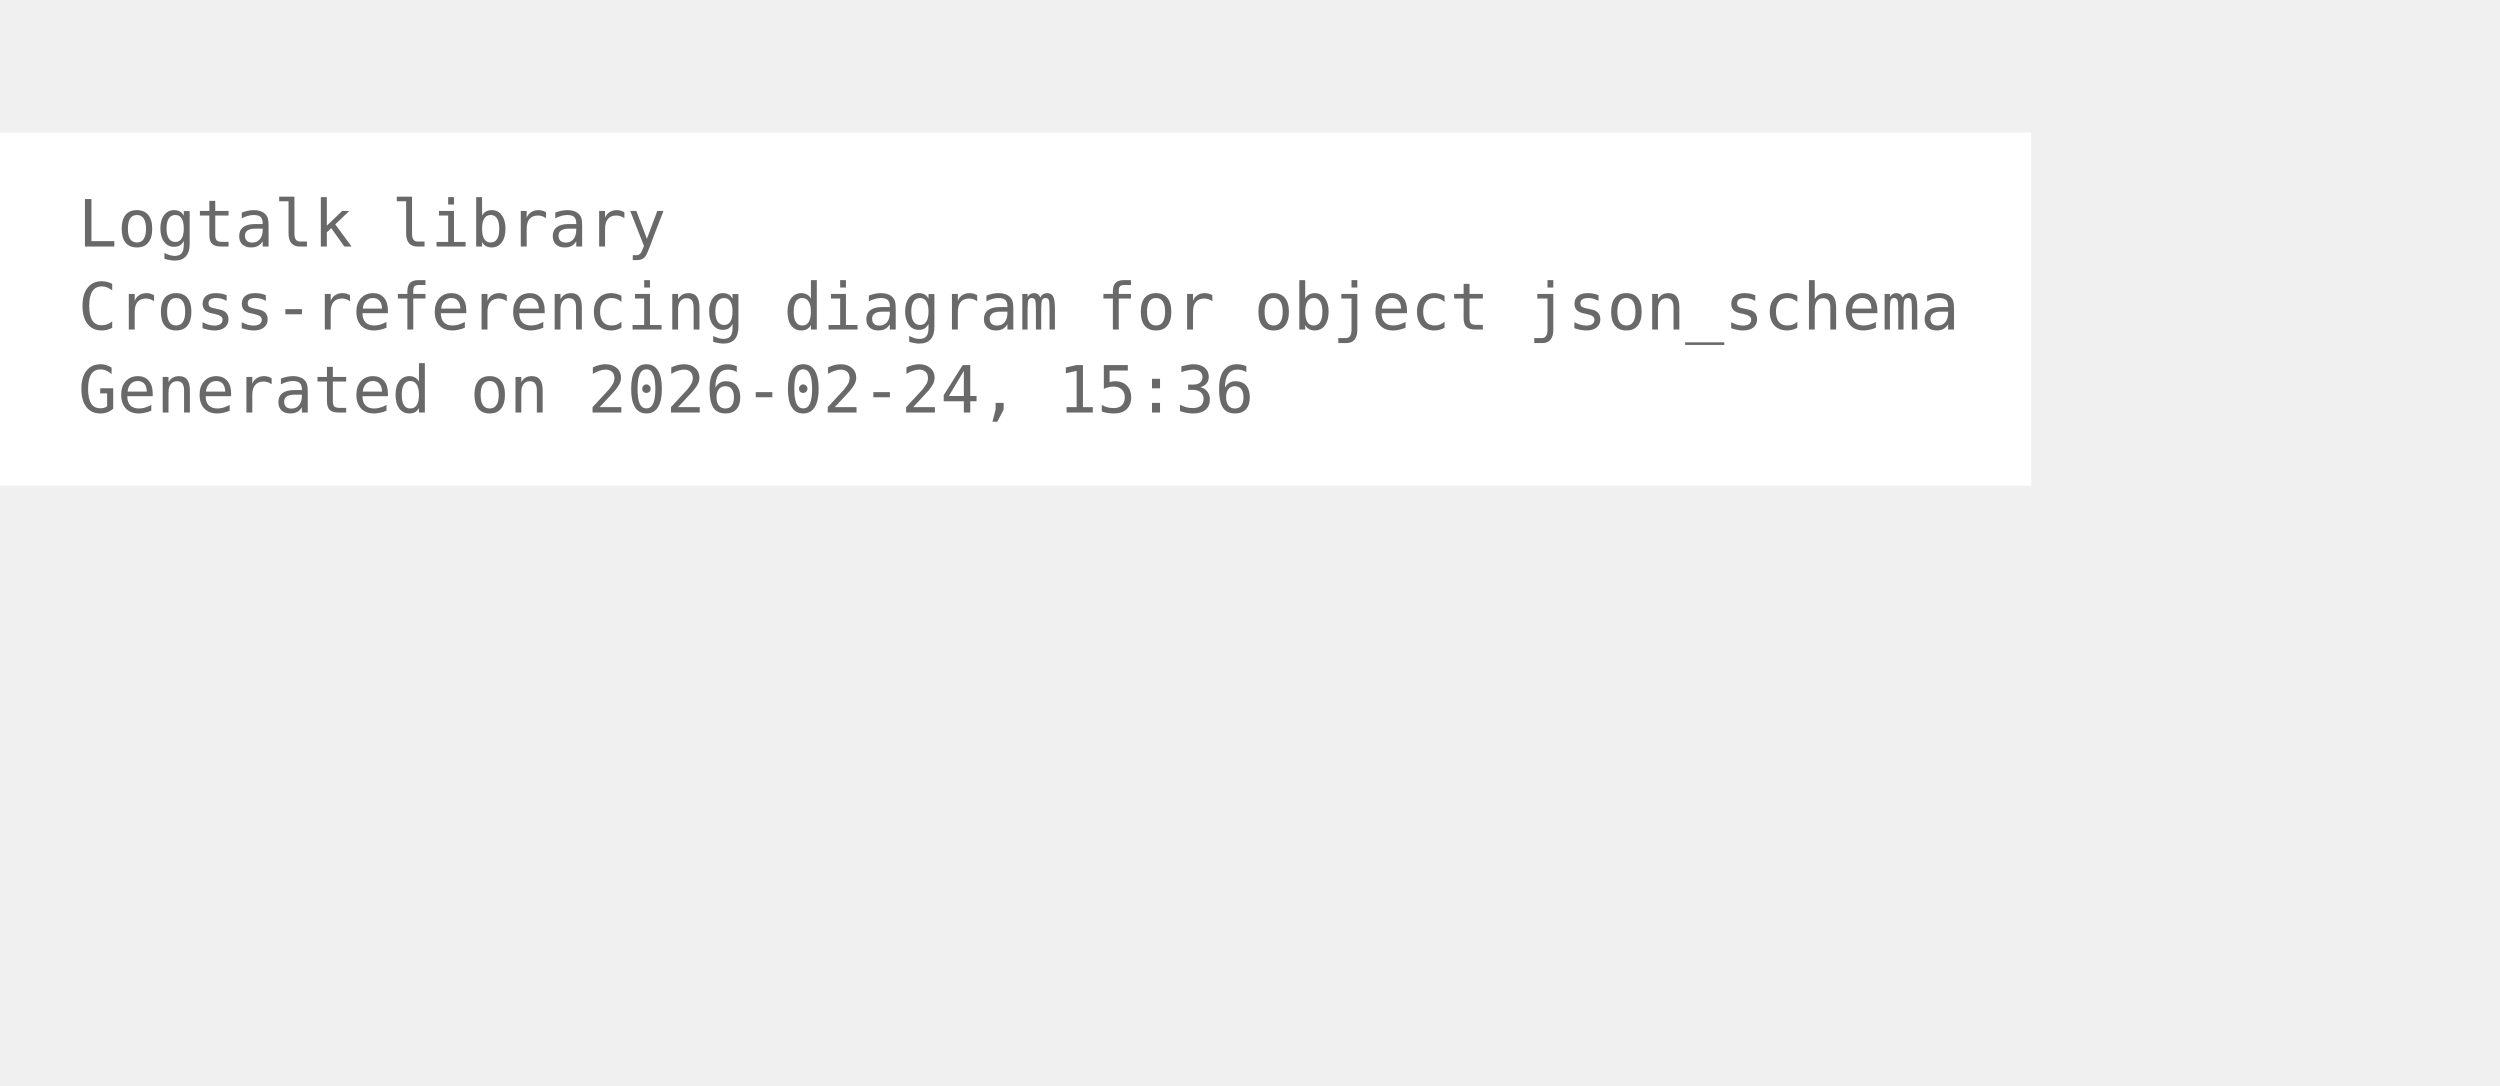
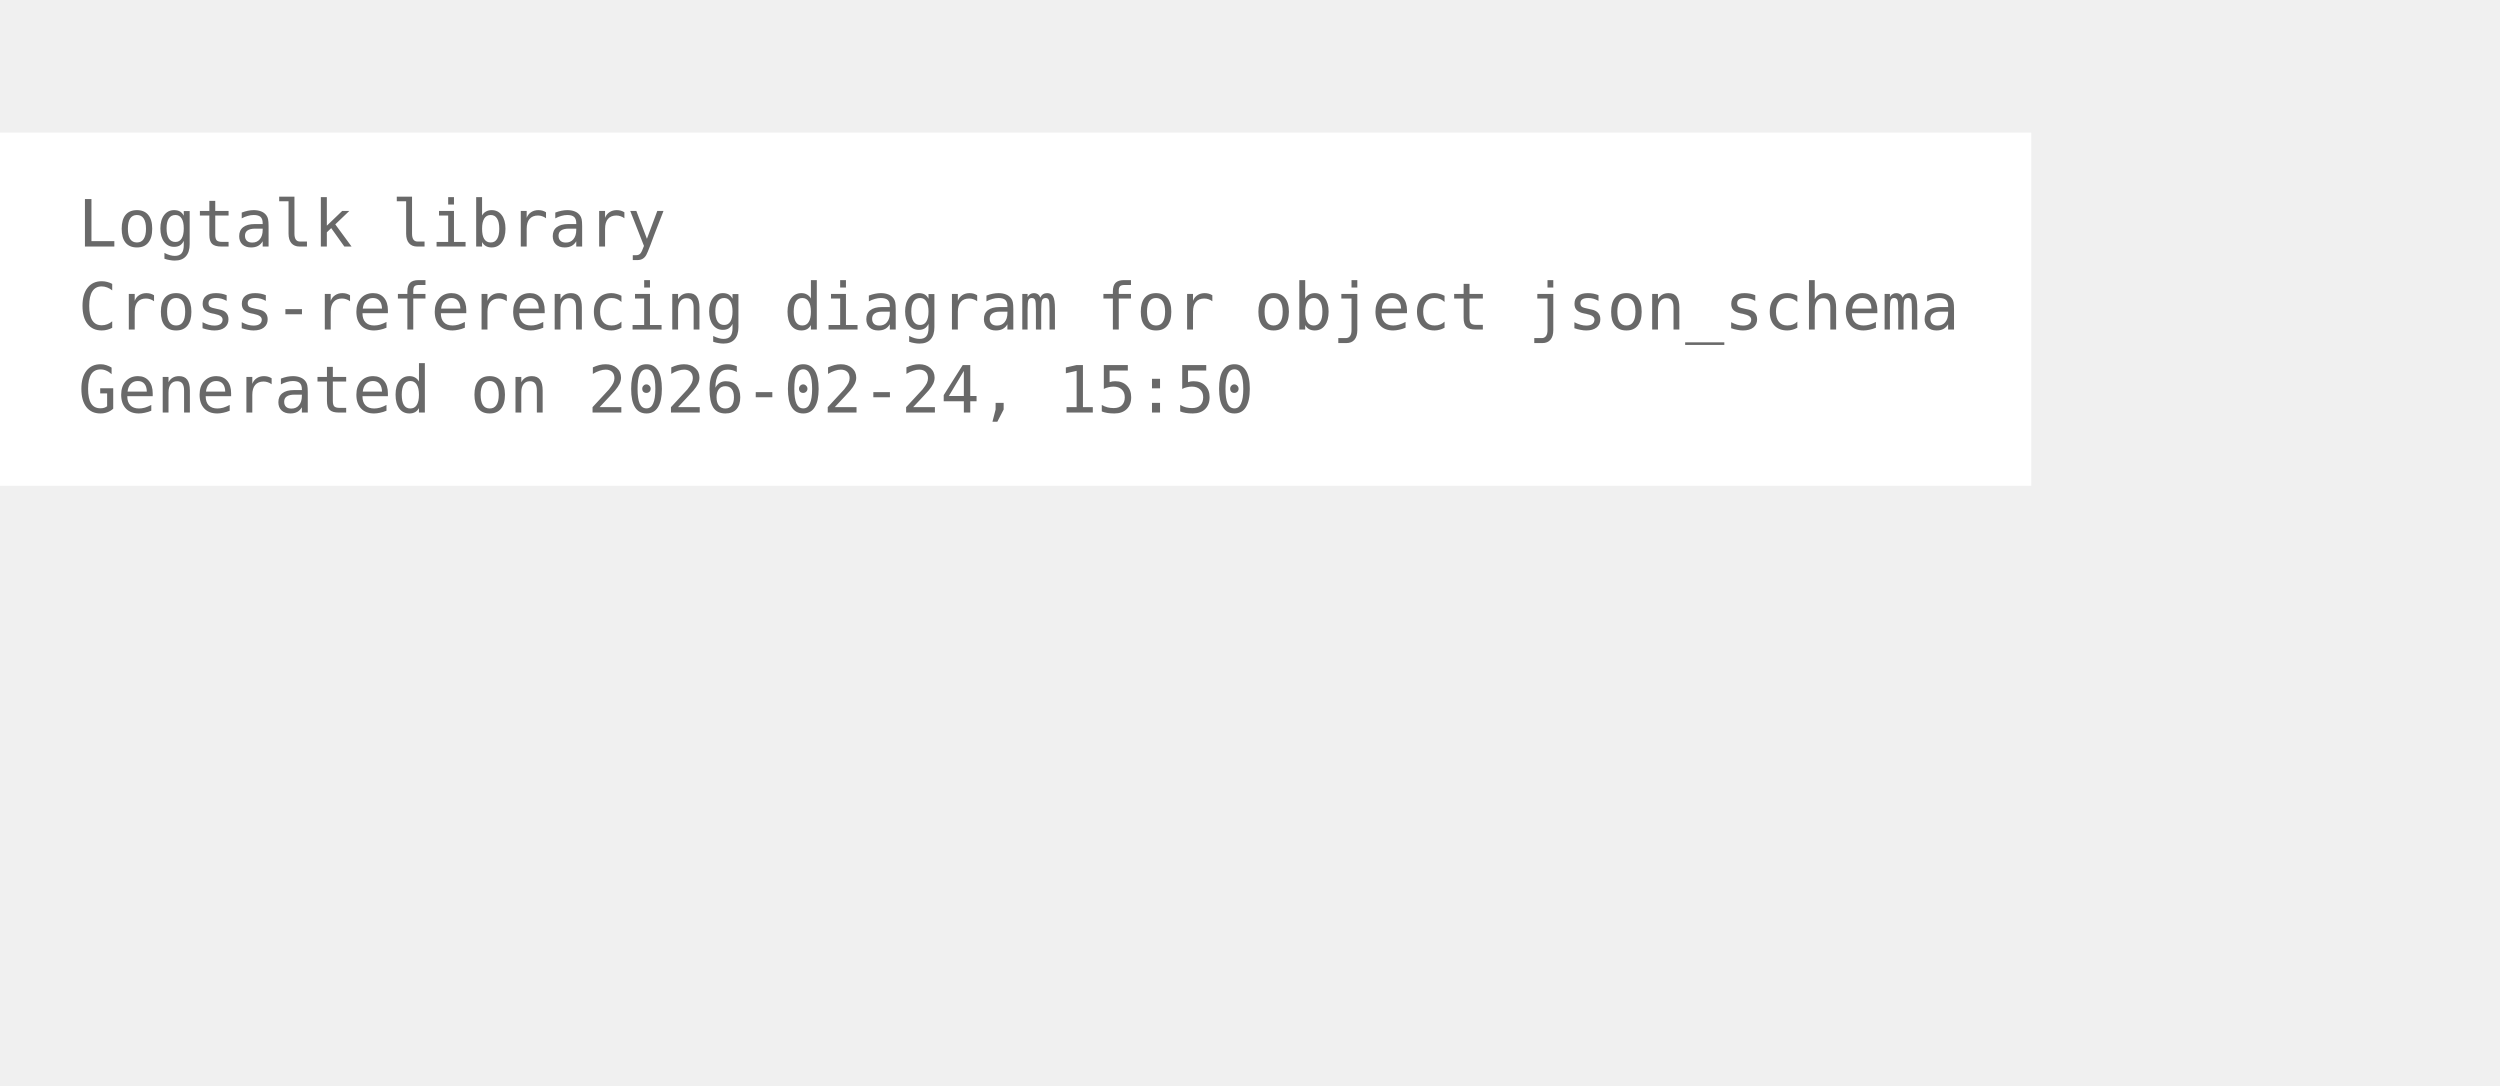
<svg xmlns="http://www.w3.org/2000/svg" width="456pt" height="198pt" viewBox="72.00 72.00 384.00 126.00">
  <g id="graph0" class="graph" transform="scale(1 1) rotate(0) translate(76 122.25)">
    <polygon fill="white" stroke="none" points="-4,4 -4,-50.25 308,-50.25 308,4 -4,4" />
    <text xml:space="preserve" text-anchor="start" x="8" y="-32.75" font-family="Monospace" font-size="10.00" fill="dimgray">Logtalk library</text>
    <text xml:space="preserve" text-anchor="start" x="8" y="-20" font-family="Monospace" font-size="10.00" fill="dimgray">Cross-referencing diagram for object json_schema</text>
-     <text xml:space="preserve" text-anchor="start" x="8" y="-7.25" font-family="Monospace" font-size="10.00" fill="dimgray">Generated on 2026-02-24, 15:36</text>
+     <text xml:space="preserve" text-anchor="start" x="8" y="-7.25" font-family="Monospace" font-size="10.00" fill="dimgray">Generated on 2026-02-24, 15:50</text>
  </g>
</svg>
